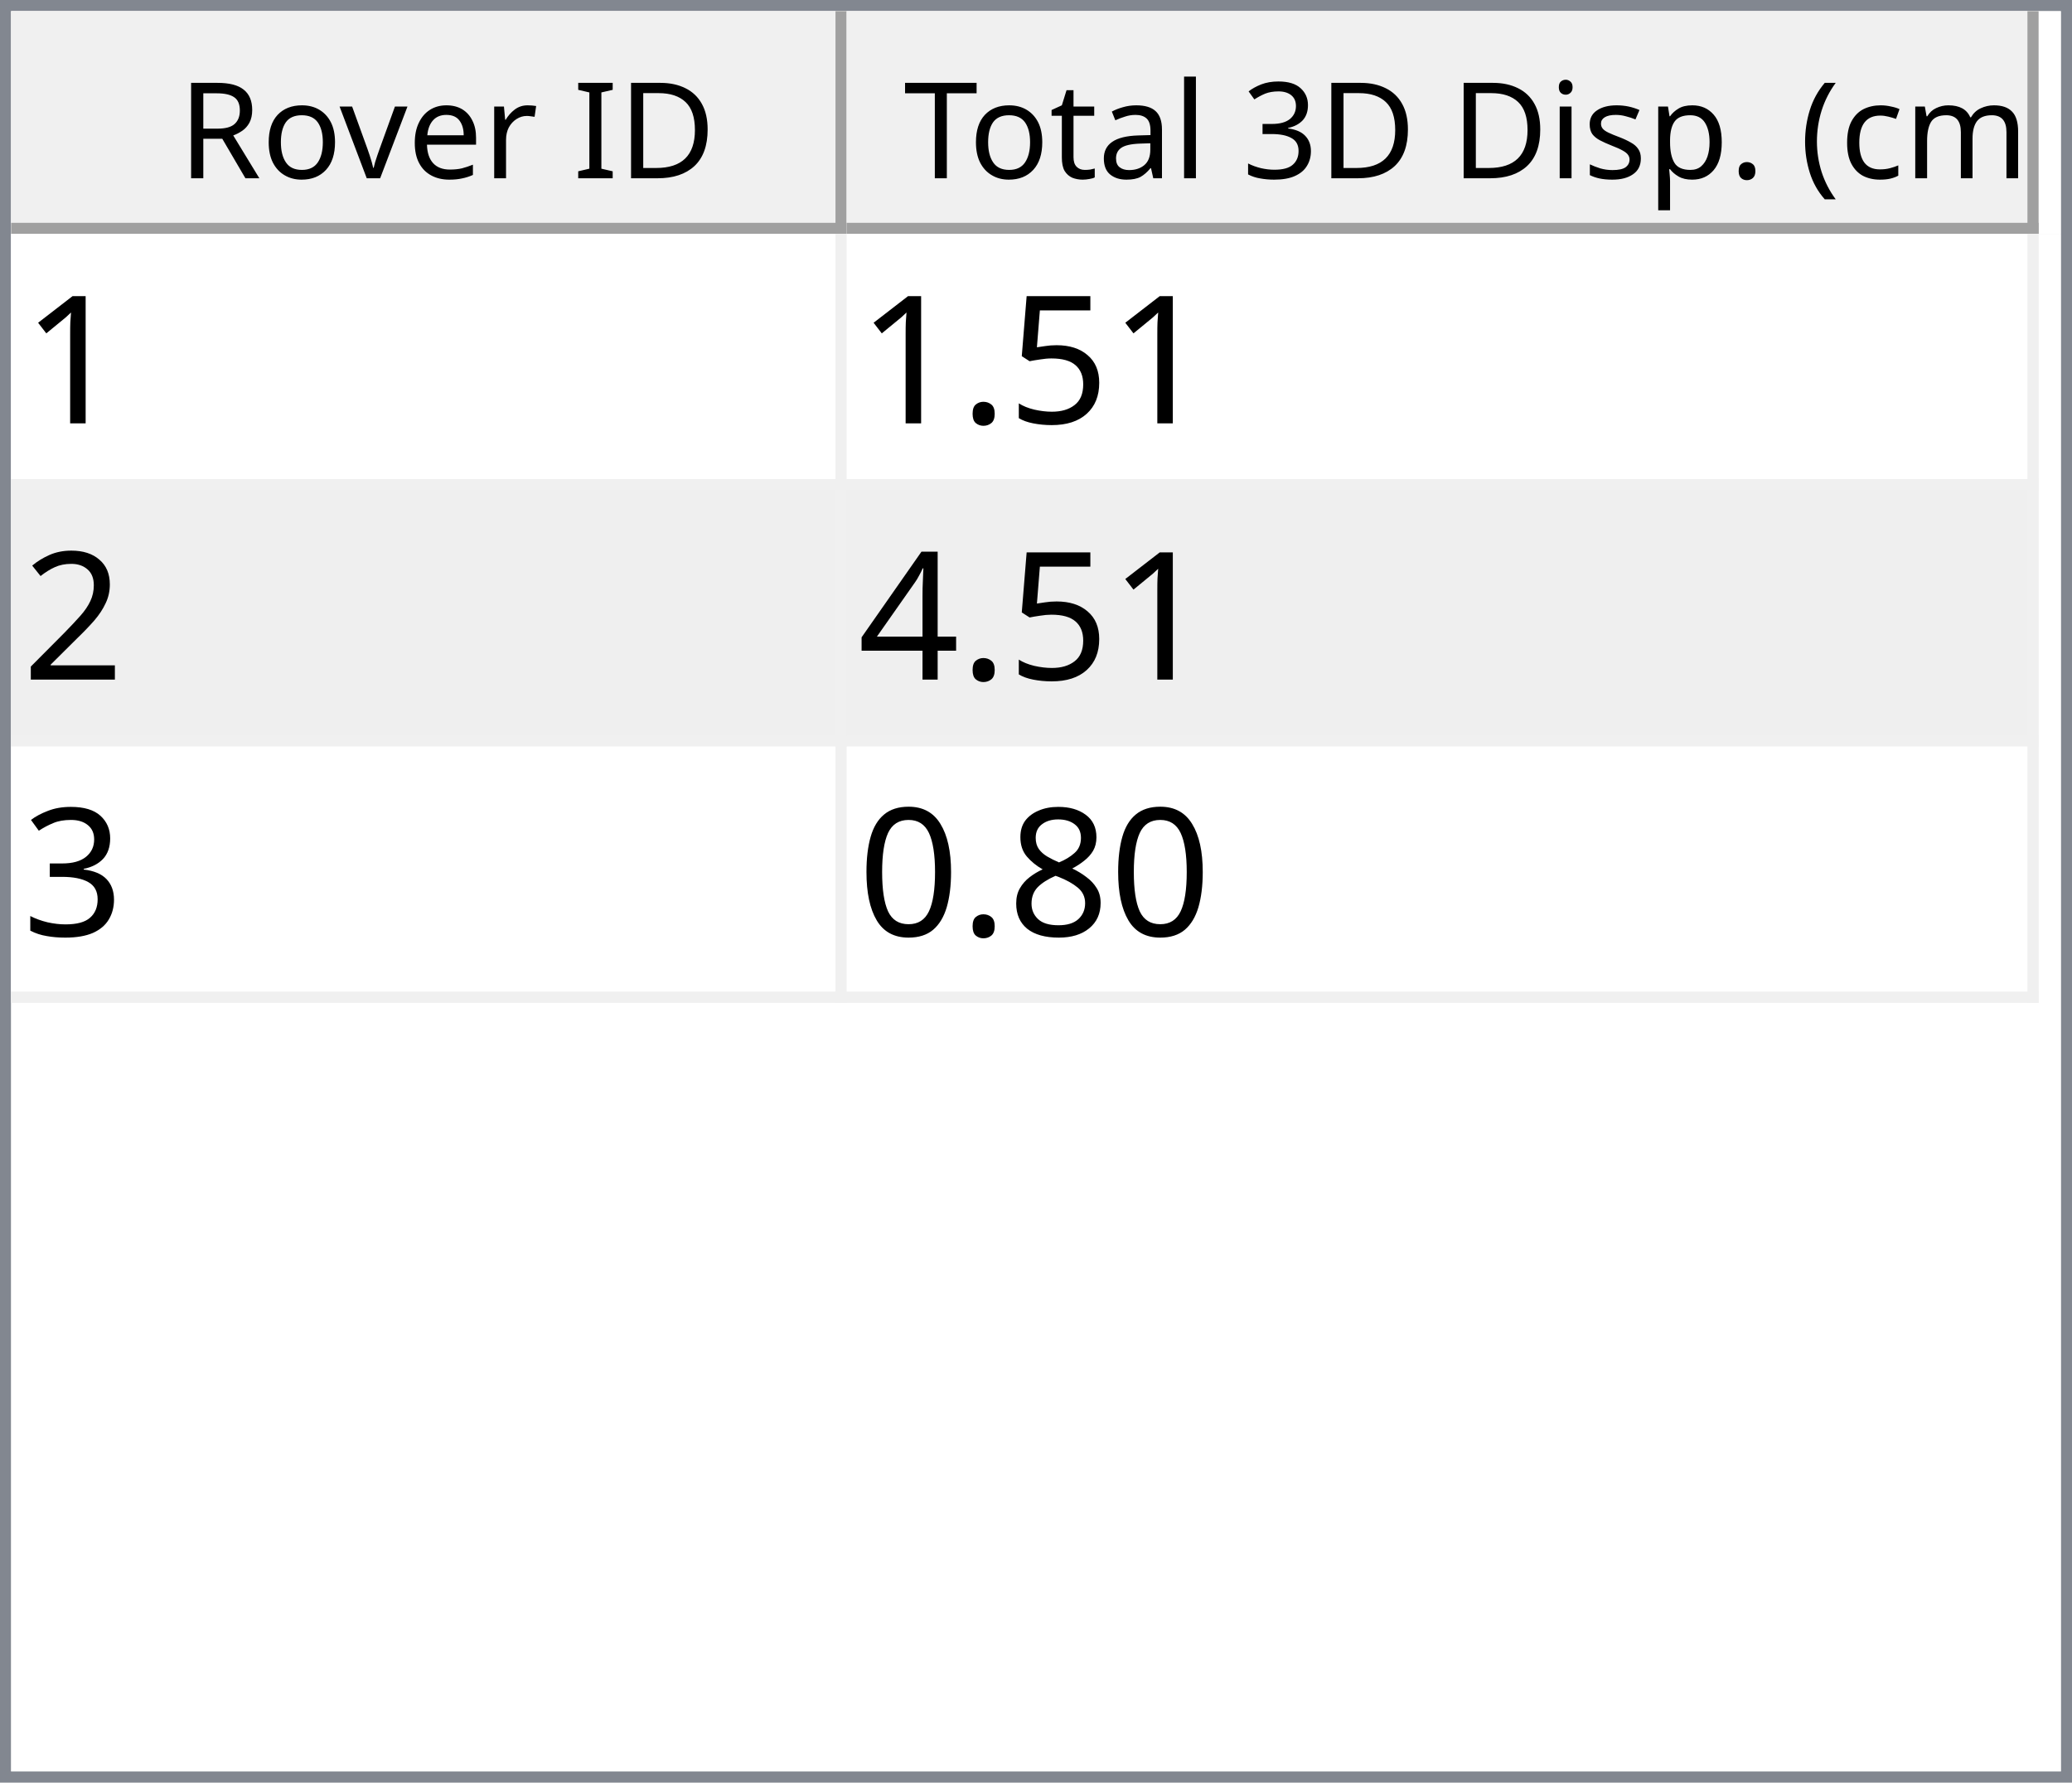
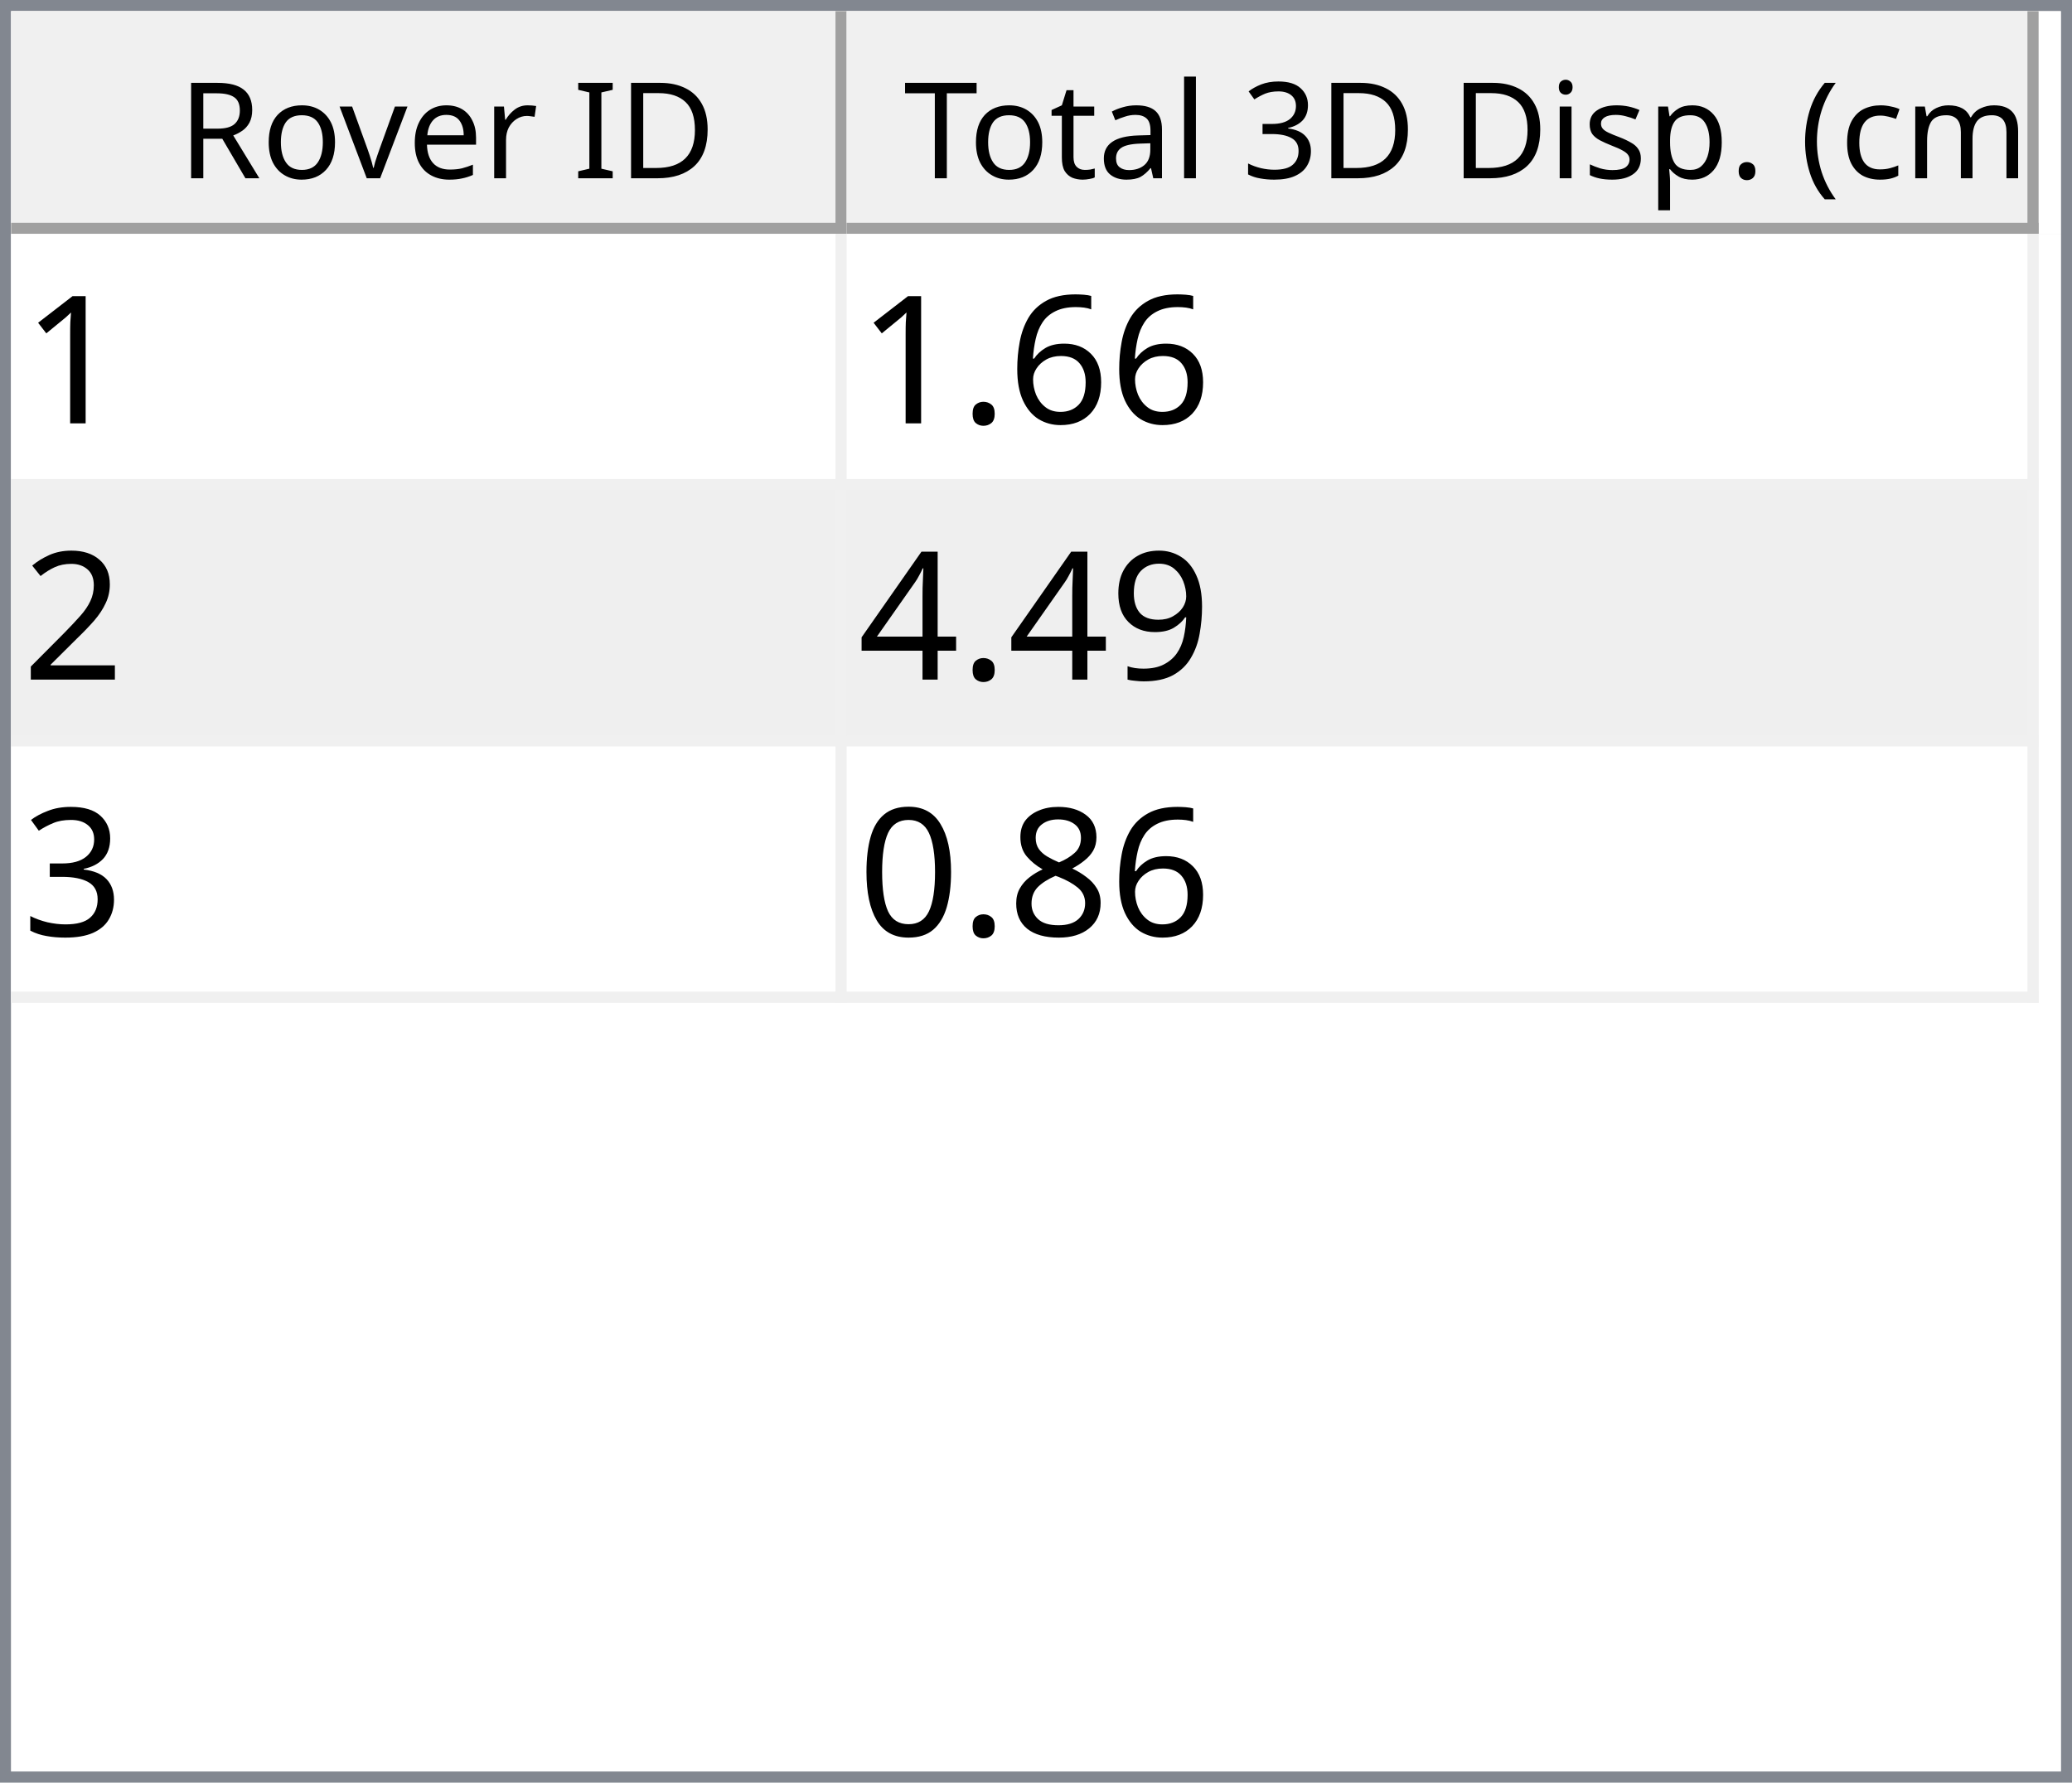
<svg xmlns="http://www.w3.org/2000/svg" style="fill-opacity:1; color-rendering:auto; color-interpolation:auto; text-rendering:auto; stroke:black; stroke-linecap:square; stroke-miterlimit:10; shape-rendering:auto; stroke-opacity:1; fill:black; stroke-dasharray:none; font-weight:normal; stroke-width:1; font-family:'Dialog'; font-style:normal; stroke-linejoin:miter; font-size:12px; stroke-dashoffset:0; image-rendering:auto;" width="186" height="160">
  <defs id="genericDefs" />
  <g>
    <defs id="defs1">
      <clipPath clipPathUnits="userSpaceOnUse" id="clipPath1">
        <path d="M0 0 L186 0 L186 160 L0 160 L0 0 Z" />
      </clipPath>
      <clipPath clipPathUnits="userSpaceOnUse" id="clipPath2">
        <path d="M0 0 L0 160 L186 160 L186 0 Z" />
      </clipPath>
      <clipPath clipPathUnits="userSpaceOnUse" id="clipPath3">
        <path d="M0 0 L0 20 L184 20 L184 0 Z" />
      </clipPath>
      <clipPath clipPathUnits="userSpaceOnUse" id="clipPath4">
        <path d="M0 0 L0 20 L75 20 L75 0 Z" />
      </clipPath>
      <clipPath clipPathUnits="userSpaceOnUse" id="clipPath5">
        <path d="M1 1 L1 19 L74 19 L74 1 Z" />
      </clipPath>
      <clipPath clipPathUnits="userSpaceOnUse" id="clipPath6">
        <path d="M0 0 L0 18 L73 18 L73 0 Z" />
      </clipPath>
      <clipPath clipPathUnits="userSpaceOnUse" id="clipPath7">
        <path d="M-0.5 -0.5 L-0.5 19.5 L74.5 19.5 L74.5 -0.5 Z" />
      </clipPath>
      <clipPath clipPathUnits="userSpaceOnUse" id="clipPath8">
        <path d="M0 0 L0 20 L107 20 L107 0 Z" />
      </clipPath>
      <clipPath clipPathUnits="userSpaceOnUse" id="clipPath9">
        <path d="M1 1 L1 19 L106 19 L106 1 Z" />
      </clipPath>
      <clipPath clipPathUnits="userSpaceOnUse" id="clipPath10">
        <path d="M0 0 L0 18 L105 18 L105 0 Z" />
      </clipPath>
      <clipPath clipPathUnits="userSpaceOnUse" id="clipPath11">
        <path d="M-0.5 -0.5 L-0.5 19.5 L106.5 19.5 L106.5 -0.5 Z" />
      </clipPath>
      <clipPath clipPathUnits="userSpaceOnUse" id="clipPath12">
        <path d="M0 0 L0 138 L184 138 L184 0 Z" />
      </clipPath>
      <clipPath clipPathUnits="userSpaceOnUse" id="clipPath13">
        <path d="M0 0 L0 69 L182 69 L182 0 Z" />
      </clipPath>
      <clipPath clipPathUnits="userSpaceOnUse" id="clipPath14">
        <path d="M-0.5 -0.5 L-0.5 68.5 L181.5 68.5 L181.5 -0.5 Z" />
      </clipPath>
      <clipPath clipPathUnits="userSpaceOnUse" id="clipPath15">
        <path d="M0 0 L0 22 L74 22 L74 0 Z" />
      </clipPath>
      <clipPath clipPathUnits="userSpaceOnUse" id="clipPath16">
        <path d="M0 0 L0 22 L106 22 L106 0 Z" />
      </clipPath>
      <font horiz-adv-x="64.551" id="font1">
        <font-face ascent="107.91" descent="25.098" units-per-em="100" style="font-style:normal; font-family:Segoe UI; font-weight:normal;" />
        <missing-glyph horiz-adv-x="64.551" d="M8.109 0 L8.109 68.266 L56.453 68.266 L56.453 0 L8.109 0 ZM15.328 7.234 L49.219 7.234 L49.219 61.031 L15.328 61.031 L15.328 7.234 Z" />
        <glyph unicode="D" horiz-adv-x="70.117" d="M9.188 0 L9.188 70.016 L28.516 70.016 Q65.531 70.016 65.531 35.891 Q65.531 19.672 55.25 9.836 Q44.969 0 27.734 0 L9.188 0 ZM17.391 62.594 L17.391 7.422 L27.828 7.422 Q41.609 7.422 49.273 14.797 Q56.938 22.172 56.938 35.688 Q56.938 62.594 28.328 62.594 L17.391 62.594 Z" />
        <glyph unicode="I" horiz-adv-x="26.611" d="M17.391 0 L9.188 0 L9.188 70.016 L17.391 70.016 L17.391 0 Z" />
        <glyph unicode=" " horiz-adv-x="27.393" d="" />
        <glyph unicode="r" horiz-adv-x="34.766" d="M34.188 41.891 Q32.078 43.5 28.125 43.5 Q23 43.5 19.555 38.672 Q16.109 33.844 16.109 25.484 L16.109 0 L8.109 0 L8.109 50 L16.109 50 L16.109 39.703 L16.312 39.703 Q18.016 44.969 21.531 47.922 Q25.047 50.875 29.391 50.875 Q32.516 50.875 34.188 50.203 L34.188 41.891 Z" />
        <glyph unicode="e" horiz-adv-x="52.295" d="M48.297 23 L12.984 23 Q13.188 14.656 17.484 10.109 Q21.781 5.562 29.297 5.562 Q37.75 5.562 44.828 11.141 L44.828 3.609 Q38.234 -1.172 27.391 -1.172 Q16.797 -1.172 10.742 5.641 Q4.688 12.453 4.688 24.812 Q4.688 36.469 11.305 43.82 Q17.922 51.172 27.734 51.172 Q37.547 51.172 42.922 44.828 Q48.297 38.484 48.297 27.203 L48.297 23 ZM40.094 29.781 Q40.047 36.719 36.75 40.578 Q33.453 44.438 27.594 44.438 Q21.922 44.438 17.969 40.383 Q14.016 36.328 13.094 29.781 L40.094 29.781 Z" />
        <glyph unicode="v" horiz-adv-x="47.9" d="M47.406 50 L27.484 0 L19.625 0 L0.688 50 L9.469 50 L22.172 13.672 Q23.578 9.672 23.922 6.688 L24.125 6.688 Q24.609 10.453 25.688 13.484 L38.969 50 L47.406 50 Z" />
        <glyph unicode="o" horiz-adv-x="58.594" d="M29 -1.172 Q17.922 -1.172 11.305 5.836 Q4.688 12.844 4.688 24.422 Q4.688 37.016 11.57 44.094 Q18.453 51.172 30.172 51.172 Q41.359 51.172 47.633 44.289 Q53.906 37.406 53.906 25.203 Q53.906 13.234 47.141 6.031 Q40.375 -1.172 29 -1.172 ZM29.594 44.438 Q21.875 44.438 17.383 39.188 Q12.891 33.938 12.891 24.703 Q12.891 15.828 17.43 10.695 Q21.969 5.562 29.594 5.562 Q37.359 5.562 41.531 10.594 Q45.703 15.625 45.703 24.906 Q45.703 34.281 41.531 39.359 Q37.359 44.438 29.594 44.438 Z" />
        <glyph unicode="R" horiz-adv-x="59.814" d="M59.375 0 L49.609 0 L37.891 19.625 Q36.281 22.359 34.766 24.289 Q33.25 26.219 31.664 27.438 Q30.078 28.656 28.25 29.219 Q26.422 29.781 24.125 29.781 L17.391 29.781 L17.391 0 L9.188 0 L9.188 70.016 L30.078 70.016 Q34.672 70.016 38.555 68.867 Q42.438 67.719 45.289 65.375 Q48.141 63.031 49.758 59.547 Q51.375 56.062 51.375 51.375 Q51.375 47.703 50.273 44.656 Q49.172 41.609 47.148 39.211 Q45.125 36.812 42.266 35.133 Q39.406 33.453 35.844 32.516 L35.844 32.328 Q37.594 31.547 38.891 30.547 Q40.188 29.547 41.359 28.18 Q42.531 26.812 43.68 25.078 Q44.828 23.344 46.234 21.047 L59.375 0 ZM17.391 62.594 L17.391 37.203 L28.516 37.203 Q31.594 37.203 34.203 38.133 Q36.812 39.062 38.719 40.797 Q40.625 42.531 41.703 45.047 Q42.781 47.562 42.781 50.688 Q42.781 56.297 39.141 59.445 Q35.5 62.594 28.609 62.594 L17.391 62.594 Z" />
        <glyph unicode=")" horiz-adv-x="30.176" d="M8.297 -15.922 L1.172 -15.922 Q16.406 2.344 16.406 26.812 Q16.406 51.469 1.078 70.016 L8.297 70.016 Q23.531 52.156 23.531 26.703 Q23.531 1.375 8.297 -15.922 Z" />
        <glyph unicode="m" horiz-adv-x="86.133" d="M79.109 0 L71.094 0 L71.094 28.719 Q71.094 37.016 68.531 40.727 Q65.969 44.438 59.906 44.438 Q54.781 44.438 51.195 39.75 Q47.609 35.062 47.609 28.516 L47.609 0 L39.594 0 L39.594 29.688 Q39.594 44.438 28.219 44.438 Q22.953 44.438 19.531 40.016 Q16.109 35.594 16.109 28.516 L16.109 0 L8.109 0 L8.109 50 L16.109 50 L16.109 42.094 L16.312 42.094 Q21.625 51.172 31.844 51.172 Q36.969 51.172 40.773 48.312 Q44.578 45.453 46 40.828 Q51.562 51.172 62.594 51.172 Q79.109 51.172 79.109 30.812 L79.109 0 Z" />
        <glyph unicode="c" horiz-adv-x="46.191" d="M42.188 2.297 Q36.422 -1.172 28.516 -1.172 Q17.828 -1.172 11.258 5.789 Q4.688 12.75 4.688 23.828 Q4.688 36.188 11.766 43.68 Q18.844 51.172 30.672 51.172 Q37.25 51.172 42.281 48.734 L42.281 40.531 Q36.719 44.438 30.375 44.438 Q22.703 44.438 17.797 38.945 Q12.891 33.453 12.891 24.516 Q12.891 15.719 17.508 10.641 Q22.125 5.562 29.891 5.562 Q36.422 5.562 42.188 9.906 L42.188 2.297 Z" />
        <glyph unicode="(" horiz-adv-x="30.176" d="M29.109 -15.922 L21.969 -15.922 Q6.844 1.375 6.844 26.703 Q6.844 52.156 21.969 70.016 L29.203 70.016 Q13.875 51.469 13.875 26.812 Q13.875 2.344 29.109 -15.922 Z" />
        <glyph unicode="." horiz-adv-x="21.68" d="M10.891 -1.078 Q8.641 -1.078 7.055 0.539 Q5.469 2.156 5.469 4.391 Q5.469 6.641 7.055 8.273 Q8.641 9.906 10.891 9.906 Q13.188 9.906 14.797 8.273 Q16.406 6.641 16.406 4.391 Q16.406 2.156 14.797 0.539 Q13.188 -1.078 10.891 -1.078 Z" />
        <glyph unicode="p" horiz-adv-x="58.789" d="M16.312 7.234 L16.109 7.234 L16.109 -23 L8.109 -23 L8.109 50 L16.109 50 L16.109 41.219 L16.312 41.219 Q22.219 51.172 33.594 51.172 Q43.266 51.172 48.688 44.461 Q54.109 37.75 54.109 26.469 Q54.109 13.922 48 6.375 Q41.891 -1.172 31.297 -1.172 Q21.578 -1.172 16.312 7.234 ZM16.109 27.391 L16.109 20.406 Q16.109 14.203 20.141 9.883 Q24.172 5.562 30.375 5.562 Q37.641 5.562 41.773 11.133 Q45.906 16.703 45.906 26.609 Q45.906 34.969 42.047 39.703 Q38.188 44.438 31.594 44.438 Q24.609 44.438 20.359 39.578 Q16.109 34.719 16.109 27.391 Z" />
        <glyph unicode="s" horiz-adv-x="42.432" d="M5.078 1.812 L5.078 10.406 Q11.625 5.562 19.484 5.562 Q30.031 5.562 30.031 12.594 Q30.031 14.594 29.125 15.992 Q28.219 17.391 26.68 18.461 Q25.141 19.531 23.07 20.383 Q21 21.234 18.609 22.172 Q15.281 23.484 12.766 24.828 Q10.25 26.172 8.57 27.859 Q6.891 29.547 6.031 31.695 Q5.172 33.844 5.172 36.719 Q5.172 40.234 6.789 42.945 Q8.406 45.656 11.086 47.484 Q13.766 49.312 17.211 50.242 Q20.656 51.172 24.312 51.172 Q30.812 51.172 35.938 48.922 L35.938 40.828 Q30.422 44.438 23.25 44.438 Q21 44.438 19.195 43.922 Q17.391 43.406 16.094 42.477 Q14.797 41.547 14.086 40.258 Q13.375 38.969 13.375 37.406 Q13.375 35.453 14.086 34.133 Q14.797 32.812 16.164 31.789 Q17.531 30.766 19.484 29.938 Q21.438 29.109 23.922 28.125 Q27.25 26.859 29.883 25.516 Q32.516 24.172 34.375 22.484 Q36.234 20.797 37.234 18.602 Q38.234 16.406 38.234 13.375 Q38.234 9.672 36.602 6.938 Q34.969 4.203 32.234 2.398 Q29.5 0.594 25.93 -0.289 Q22.359 -1.172 18.453 -1.172 Q10.75 -1.172 5.078 1.812 Z" />
        <glyph unicode="i" horiz-adv-x="24.219" d="M12.203 62.703 Q10.062 62.703 8.547 64.164 Q7.031 65.625 7.031 67.875 Q7.031 70.125 8.547 71.609 Q10.062 73.094 12.203 73.094 Q14.406 73.094 15.945 71.609 Q17.484 70.125 17.484 67.875 Q17.484 65.719 15.945 64.211 Q14.406 62.703 12.203 62.703 ZM16.109 0 L8.109 0 L8.109 50 L16.109 50 L16.109 0 Z" />
        <glyph unicode="3" horiz-adv-x="53.906" d="M46.531 19.828 Q46.531 15.094 44.75 11.211 Q42.969 7.328 39.719 4.57 Q36.469 1.812 31.93 0.297 Q27.391 -1.219 21.922 -1.219 Q11.922 -1.219 6 2.594 L6 11.188 Q13.094 5.609 22.219 5.609 Q25.875 5.609 28.828 6.539 Q31.781 7.469 33.906 9.227 Q36.031 10.984 37.18 13.477 Q38.328 15.969 38.328 19.094 Q38.328 32.812 18.797 32.812 L12.984 32.812 L12.984 39.594 L18.5 39.594 Q35.797 39.594 35.797 52.484 Q35.797 64.406 22.609 64.406 Q15.188 64.406 8.688 59.422 L8.688 67.188 Q15.375 71.188 24.609 71.188 Q29 71.188 32.57 69.969 Q36.141 68.75 38.68 66.555 Q41.219 64.359 42.609 61.281 Q44 58.203 44 54.5 Q44 40.672 30.031 36.719 L30.031 36.531 Q33.594 36.141 36.625 34.797 Q39.656 33.453 41.852 31.305 Q44.047 29.156 45.289 26.25 Q46.531 23.344 46.531 19.828 Z" />
        <glyph unicode="l" horiz-adv-x="24.219" d="M16.109 0 L8.109 0 L8.109 74.031 L16.109 74.031 L16.109 0 Z" />
        <glyph unicode="a" horiz-adv-x="50.879" d="M43.891 0 L35.891 0 L35.891 7.812 L35.688 7.812 Q30.469 -1.172 20.312 -1.172 Q12.844 -1.172 8.617 2.781 Q4.391 6.734 4.391 13.281 Q4.391 27.297 20.906 29.594 L35.891 31.688 Q35.891 44.438 25.594 44.438 Q16.547 44.438 9.281 38.281 L9.281 46.484 Q16.656 51.172 26.266 51.172 Q43.891 51.172 43.891 32.516 L43.891 0 ZM35.891 25.297 L23.828 23.641 Q18.266 22.859 15.43 20.875 Q12.594 18.891 12.594 13.875 Q12.594 10.203 15.211 7.883 Q17.828 5.562 22.172 5.562 Q28.125 5.562 32.008 9.742 Q35.891 13.922 35.891 20.312 L35.891 25.297 Z" />
        <glyph unicode="t" horiz-adv-x="33.887" d="M31.297 0.484 Q28.469 -1.078 23.828 -1.078 Q10.688 -1.078 10.688 13.578 L10.688 43.172 L2.094 43.172 L2.094 50 L10.688 50 L10.688 62.203 L18.703 64.797 L18.703 50 L31.297 50 L31.297 43.172 L18.703 43.172 L18.703 14.984 Q18.703 9.969 20.414 7.82 Q22.125 5.672 26.078 5.672 Q29.109 5.672 31.297 7.328 L31.297 0.484 Z" />
        <glyph unicode="T" horiz-adv-x="52.393" d="M50.594 62.594 L30.375 62.594 L30.375 0 L22.172 0 L22.172 62.594 L2 62.594 L2 70.016 L50.594 70.016 L50.594 62.594 Z" />
      </font>
      <font horiz-adv-x="75.0" id="font2">
        <font-face ascent="100.537" descent="21.973" units-per-em="100" style="font-style:normal; font-family:sans-serif; font-weight:normal;" />
        <missing-glyph horiz-adv-x="75.0" d="M12.5 0 L12.5 62.5 L62.5 62.5 L62.5 0 L12.5 0 ZM14.062 1.562 L60.938 1.562 L60.938 60.938 L14.062 60.938 L14.062 1.562 Z" />
        <glyph unicode="1" horiz-adv-x="55.615" d="M37.25 0 L28.469 0 L28.469 56 Q25.297 52.984 20.141 49.953 Q14.984 46.922 10.891 45.406 L10.891 53.906 Q18.266 57.375 23.781 62.305 Q29.297 67.234 31.594 71.875 L37.25 71.875 L37.25 0 Z" />
-         <glyph unicode="5" horiz-adv-x="55.615" d="M4.156 18.75 L13.375 19.531 Q14.406 12.797 18.141 9.398 Q21.875 6 27.156 6 Q33.5 6 37.891 10.789 Q42.281 15.578 42.281 23.484 Q42.281 31 38.062 35.352 Q33.844 39.703 27 39.703 Q22.75 39.703 19.336 37.773 Q15.922 35.844 13.969 32.766 L5.719 33.844 L12.641 70.609 L48.25 70.609 L48.25 62.203 L19.672 62.203 L15.828 42.969 Q22.266 47.469 29.344 47.469 Q38.719 47.469 45.164 40.969 Q51.609 34.469 51.609 24.266 Q51.609 14.547 45.953 7.469 Q39.062 -1.219 27.156 -1.219 Q17.391 -1.219 11.211 4.25 Q5.031 9.719 4.156 18.75 Z" />
+         <glyph unicode="6" horiz-adv-x="55.615" d="M49.75 54.047 L41.016 53.375 Q39.844 58.547 37.703 60.891 Q34.125 64.656 28.906 64.656 Q24.703 64.656 21.531 62.312 Q17.391 59.281 14.992 53.469 Q12.594 47.656 12.5 36.922 Q15.672 41.75 20.266 44.094 Q24.859 46.438 29.891 46.438 Q38.672 46.438 44.852 39.969 Q51.031 33.5 51.031 23.25 Q51.031 16.5 48.125 10.719 Q45.219 4.938 40.141 1.859 Q35.062 -1.219 28.609 -1.219 Q17.625 -1.219 10.695 6.859 Q3.766 14.938 3.766 33.5 Q3.766 54.25 11.422 63.672 Q18.109 71.875 29.438 71.875 Q37.891 71.875 43.289 67.141 Q48.688 62.406 49.75 54.047 ZM13.875 23.188 Q13.875 18.656 15.797 14.508 Q17.719 10.359 21.188 8.18 Q24.656 6 28.469 6 Q34.031 6 38.039 10.492 Q42.047 14.984 42.047 22.703 Q42.047 30.125 38.086 34.398 Q34.125 38.672 28.125 38.672 Q22.172 38.672 18.023 34.398 Q13.875 30.125 13.875 23.188 Z" />
        <glyph unicode="." horiz-adv-x="27.783" d="M9.078 0 L9.078 10.016 L19.094 10.016 L19.094 0 L9.078 0 Z" />
        <glyph unicode="2" horiz-adv-x="55.615" d="M50.344 8.453 L50.344 0 L3.031 0 Q2.938 3.172 4.047 6.109 Q5.859 10.938 9.836 15.625 Q13.812 20.312 21.344 26.469 Q33.016 36.031 37.117 41.625 Q41.219 47.219 41.219 52.203 Q41.219 57.422 37.477 61.008 Q33.734 64.594 27.734 64.594 Q21.391 64.594 17.578 60.789 Q13.766 56.984 13.719 50.25 L4.688 51.172 Q5.609 61.281 11.664 66.578 Q17.719 71.875 27.938 71.875 Q38.234 71.875 44.242 66.164 Q50.25 60.453 50.25 52 Q50.25 47.703 48.492 43.555 Q46.734 39.406 42.656 34.812 Q38.578 30.219 29.109 22.219 Q21.188 15.578 18.945 13.211 Q16.703 10.844 15.234 8.453 L50.344 8.453 Z" />
+         <glyph unicode="9" horiz-adv-x="55.615" d="M5.469 16.547 L13.922 17.328 Q14.984 11.375 18.016 8.688 Q21.047 6 25.781 6 Q29.828 6 32.883 7.859 Q35.938 9.719 37.891 12.82 Q39.844 15.922 41.164 21.195 Q42.484 26.469 42.484 31.938 Q42.484 32.516 42.438 33.688 Q39.797 29.5 35.234 26.883 Q30.672 24.266 25.344 24.266 Q16.453 24.266 10.305 30.711 Q4.156 37.156 4.156 47.703 Q4.156 58.594 10.578 65.234 Q17 71.875 26.656 71.875 Q33.641 71.875 39.43 68.117 Q45.219 64.359 48.219 57.398 Q51.219 50.438 51.219 37.25 Q51.219 23.531 48.242 15.406 Q45.266 7.281 39.383 3.031 Q33.5 -1.219 25.594 -1.219 Q17.188 -1.219 11.867 3.445 Q6.547 8.109 5.469 16.547 ZM41.453 48.141 Q41.453 55.719 37.43 60.156 Q33.406 64.594 27.734 64.594 Q21.875 64.594 17.531 59.812 Q13.188 55.031 13.188 47.406 Q13.188 40.578 17.312 36.305 Q21.438 32.031 27.484 32.031 Q33.594 32.031 37.523 36.305 Q41.453 40.578 41.453 48.141 Z" />
        <glyph unicode="4" horiz-adv-x="55.615" d="M32.328 0 L32.328 17.141 L1.266 17.141 L1.266 25.203 L33.938 71.578 L41.109 71.578 L41.109 25.203 L50.781 25.203 L50.781 17.141 L41.109 17.141 L41.109 0 L32.328 0 ZM32.328 25.203 L32.328 57.469 L9.906 25.203 L32.328 25.203 Z" />
        <glyph unicode="3" horiz-adv-x="55.615" d="M4.203 18.891 L12.984 20.062 Q14.5 12.594 18.141 9.297 Q21.781 6 27 6 Q33.203 6 37.477 10.297 Q41.75 14.594 41.75 20.953 Q41.75 27 37.797 30.93 Q33.844 34.859 27.734 34.859 Q25.25 34.859 21.531 33.891 L22.516 41.609 Q23.391 41.5 23.922 41.5 Q29.547 41.5 34.039 44.43 Q38.531 47.359 38.531 53.469 Q38.531 58.297 35.258 61.477 Q31.984 64.656 26.812 64.656 Q21.688 64.656 18.266 61.43 Q14.844 58.203 13.875 51.766 L5.078 53.328 Q6.688 62.156 12.398 67.016 Q18.109 71.875 26.609 71.875 Q32.469 71.875 37.398 69.359 Q42.328 66.844 44.945 62.5 Q47.562 58.156 47.562 53.266 Q47.562 48.641 45.07 44.828 Q42.578 41.016 37.703 38.766 Q44.047 37.312 47.562 32.695 Q51.078 28.078 51.078 21.141 Q51.078 11.766 44.242 5.25 Q37.406 -1.266 26.953 -1.266 Q17.531 -1.266 11.305 4.352 Q5.078 9.969 4.203 18.891 Z" />
        <glyph unicode="8" horiz-adv-x="55.615" d="M17.672 38.812 Q12.203 40.828 9.57 44.539 Q6.938 48.25 6.938 53.422 Q6.938 61.234 12.555 66.555 Q18.172 71.875 27.484 71.875 Q36.859 71.875 42.578 66.43 Q48.297 60.984 48.297 53.172 Q48.297 48.188 45.68 44.508 Q43.062 40.828 37.75 38.812 Q44.344 36.672 47.781 31.883 Q51.219 27.094 51.219 20.453 Q51.219 11.281 44.727 5.031 Q38.234 -1.219 27.641 -1.219 Q17.047 -1.219 10.547 5.055 Q4.047 11.328 4.047 20.703 Q4.047 27.688 7.594 32.398 Q11.141 37.109 17.672 38.812 ZM15.922 53.719 Q15.922 48.641 19.195 45.414 Q22.469 42.188 27.688 42.188 Q32.766 42.188 36.016 45.383 Q39.266 48.578 39.266 53.219 Q39.266 58.062 35.914 61.359 Q32.562 64.656 27.594 64.656 Q22.562 64.656 19.242 61.43 Q15.922 58.203 15.922 53.719 ZM13.094 20.656 Q13.094 16.891 14.875 13.375 Q16.656 9.859 20.172 7.93 Q23.688 6 27.734 6 Q34.031 6 38.133 10.055 Q42.234 14.109 42.234 20.359 Q42.234 26.703 38.016 30.859 Q33.797 35.016 27.438 35.016 Q21.234 35.016 17.164 30.914 Q13.094 26.812 13.094 20.656 Z" />
        <glyph unicode="0" horiz-adv-x="55.615" d="M4.156 35.297 Q4.156 48 6.766 55.742 Q9.375 63.484 14.523 67.68 Q19.672 71.875 27.484 71.875 Q33.25 71.875 37.594 69.555 Q41.938 67.234 44.773 62.867 Q47.609 58.5 49.219 52.227 Q50.828 45.953 50.828 35.297 Q50.828 22.703 48.242 14.969 Q45.656 7.234 40.508 3.008 Q35.359 -1.219 27.484 -1.219 Q17.141 -1.219 11.234 6.203 Q4.156 15.141 4.156 35.297 ZM13.188 35.297 Q13.188 17.672 17.312 11.836 Q21.438 6 27.484 6 Q33.547 6 37.672 11.859 Q41.797 17.719 41.797 35.297 Q41.797 52.984 37.672 58.789 Q33.547 64.594 27.391 64.594 Q21.344 64.594 17.719 59.469 Q13.188 52.938 13.188 35.297 Z" />
      </font>
    </defs>
    <g style="fill:white; stroke:white;">
      <rect x="0" y="0" width="186" style="clip-path:url(#clipPath1); stroke:none;" height="160" />
    </g>
    <g style="fill:white; text-rendering:optimizeSpeed; color-rendering:optimizeSpeed; image-rendering:optimizeSpeed; shape-rendering:crispEdges; stroke:white; color-interpolation:sRGB;">
      <rect x="0" width="186" height="160" y="0" style="stroke:none;" />
      <path style="stroke:none;" d="M0 160 L186 160 L186 0 L0 0 Z" />
    </g>
    <g style="fill:rgb(240,240,240); font-family:'Segoe UI'; stroke:rgb(240,240,240);">
      <rect x="0" y="0" width="186" style="clip-path:url(#clipPath2); stroke:none;" height="160" />
    </g>
    <g style="fill:rgb(130,135,144); font-family:'Segoe UI'; stroke:rgb(130,135,144);">
      <path d="M0 0 L186 0 L186 160 L0 160 L0 0 ZM1 1 L185 1 L185 159 L1 159 L1 1 Z" style="fill-rule:evenodd; clip-path:url(#clipPath2); stroke:none;" />
    </g>
    <g style="fill:white; font-family:'Segoe UI'; stroke:white;" transform="translate(1,1)">
      <rect x="0" y="0" width="184" style="clip-path:url(#clipPath3); stroke:none;" height="20" />
    </g>
    <g style="fill:rgb(240,240,240); font-family:'Segoe UI'; stroke:rgb(240,240,240);" transform="translate(1,1)">
      <rect x="0" y="0" width="75" style="clip-path:url(#clipPath4); stroke:none;" height="20" />
    </g>
    <g style="font-family:'Segoe UI';" transform="translate(2,2)">
      <text x="14" xml:space="preserve" y="14" style="clip-path:url(#clipPath6); stroke:none;">Rover ID</text>
    </g>
    <g style="fill:rgb(160,160,160); font-family:'Segoe UI'; stroke:rgb(160,160,160); stroke-linejoin:bevel;" transform="translate(1.5,1.5)">
      <line x1="74" x2="74" y1="0" style="fill:none; clip-path:url(#clipPath7);" y2="19" />
    </g>
    <g style="fill:rgb(160,160,160); font-family:'Segoe UI'; stroke:rgb(160,160,160); stroke-linejoin:bevel;" transform="matrix(1,0,0,1,1,1) translate(0.5,0.5)">
      <line x1="0" x2="74" y1="19" style="fill:none; clip-path:url(#clipPath7);" y2="19" />
    </g>
    <g style="fill:rgb(240,240,240); font-family:'Segoe UI'; stroke:rgb(240,240,240);" transform="translate(76,1)">
      <rect x="0" y="0" width="107" style="clip-path:url(#clipPath8); stroke:none;" height="20" />
    </g>
    <g style="font-family:'Segoe UI';" transform="translate(77,2)">
      <text x="1" xml:space="preserve" y="14" style="clip-path:url(#clipPath10); stroke:none;"> Total 3D Disp. (cm)</text>
    </g>
    <g style="fill:rgb(160,160,160); font-family:'Segoe UI'; stroke:rgb(160,160,160); stroke-linejoin:bevel;" transform="translate(76.5,1.5)">
      <line x1="106" x2="106" y1="0" style="fill:none; clip-path:url(#clipPath11);" y2="19" />
    </g>
    <g style="fill:rgb(160,160,160); font-family:'Segoe UI'; stroke:rgb(160,160,160); stroke-linejoin:bevel;" transform="matrix(1,0,0,1,76,1) translate(0.5,0.5)">
      <line x1="0" x2="106" y1="19" style="fill:none; clip-path:url(#clipPath11);" y2="19" />
    </g>
    <g style="fill:white; font-family:'Segoe UI'; stroke:white;" transform="translate(1,21)">
      <rect x="0" y="0" width="184" style="clip-path:url(#clipPath12); stroke:none;" height="138" />
    </g>
    <g style="fill:rgb(240,240,240); font-size:16px; font-family:sans-serif; stroke:rgb(240,240,240);" transform="translate(1,21)">
      <rect x="0" y="0" width="182" style="clip-path:url(#clipPath13); stroke:none;" height="69" />
      <line transform="translate(0.5,0.5)" x1="0" x2="181" y1="22" style="clip-path:url(#clipPath14); fill:none; stroke-linejoin:bevel;" y2="22" />
    </g>
    <g transform="matrix(1,0,0,1,1,21) translate(0.5,0.5)" style="fill:rgb(240,240,240); font-size:16px; font-family:sans-serif; stroke:rgb(240,240,240); stroke-linejoin:bevel;">
      <line x1="0" x2="181" y1="45" style="fill:none; clip-path:url(#clipPath14);" y2="45" />
    </g>
    <g transform="matrix(1,0,0,1,1,21) translate(0.5,0.5)" style="fill:rgb(240,240,240); font-size:16px; font-family:sans-serif; stroke:rgb(240,240,240); stroke-linejoin:bevel;">
      <line x1="0" x2="181" y1="68" style="fill:none; clip-path:url(#clipPath14);" y2="68" />
    </g>
    <g transform="matrix(1,0,0,1,1,21) translate(0.5,0.5)" style="fill:rgb(240,240,240); font-size:16px; font-family:sans-serif; stroke:rgb(240,240,240); stroke-linejoin:bevel;">
      <line x1="74" x2="74" y1="0" style="fill:none; clip-path:url(#clipPath14);" y2="68" />
    </g>
    <g transform="matrix(1,0,0,1,1,21) translate(0.5,0.5)" style="fill:rgb(240,240,240); font-size:16px; font-family:sans-serif; stroke:rgb(240,240,240); stroke-linejoin:bevel;">
      <line x1="181" x2="181" y1="0" style="fill:none; clip-path:url(#clipPath14);" y2="68" />
    </g>
    <g style="fill:white; font-size:16px; font-family:sans-serif; stroke:white;" transform="matrix(1,0,0,1,1,21)">
      <rect x="0" y="0" width="74" style="clip-path:url(#clipPath15); stroke:none;" height="22" />
      <text x="1" y="17" style="fill:black; clip-path:url(#clipPath15); stroke:none;" xml:space="preserve">1</text>
    </g>
    <g style="fill:white; font-size:16px; font-family:sans-serif; stroke:white;" transform="matrix(1,0,0,1,1,21) translate(75,0)">
      <rect x="0" y="0" width="106" style="clip-path:url(#clipPath16); stroke:none;" height="22" />
-       <text x="1" y="17" style="fill:black; clip-path:url(#clipPath16); stroke:none;" xml:space="preserve">1.51</text>
+       <text x="1" y="17" style="fill:black; clip-path:url(#clipPath16); stroke:none;" xml:space="preserve">1.66</text>
    </g>
    <g style="fill:rgb(239,239,239); font-size:16px; font-family:sans-serif; stroke:rgb(239,239,239);" transform="matrix(1,0,0,1,1,21) translate(0,23)">
      <rect x="0" y="0" width="74" style="clip-path:url(#clipPath15); stroke:none;" height="22" />
      <text x="1" y="17" style="fill:black; clip-path:url(#clipPath15); stroke:none;" xml:space="preserve">2</text>
    </g>
    <g style="fill:rgb(239,239,239); font-size:16px; font-family:sans-serif; stroke:rgb(239,239,239);" transform="matrix(1,0,0,1,1,21) translate(75,23)">
      <rect x="0" y="0" width="106" style="clip-path:url(#clipPath16); stroke:none;" height="22" />
-       <text x="1" y="17" style="fill:black; clip-path:url(#clipPath16); stroke:none;" xml:space="preserve">4.51</text>
+       <text x="1" y="17" style="fill:black; clip-path:url(#clipPath16); stroke:none;" xml:space="preserve">4.49</text>
    </g>
    <g style="fill:white; font-size:16px; font-family:sans-serif; stroke:white;" transform="matrix(1,0,0,1,1,21) translate(0,46)">
      <rect x="0" y="0" width="74" style="clip-path:url(#clipPath15); stroke:none;" height="22" />
      <text x="1" y="17" style="fill:black; clip-path:url(#clipPath15); stroke:none;" xml:space="preserve">3</text>
    </g>
    <g style="fill:white; font-size:16px; font-family:sans-serif; stroke:white;" transform="matrix(1,0,0,1,1,21) translate(75,46)">
      <rect x="0" y="0" width="106" style="clip-path:url(#clipPath16); stroke:none;" height="22" />
-       <text x="1" y="17" style="fill:black; clip-path:url(#clipPath16); stroke:none;" xml:space="preserve">0.80</text>
+       <text x="1" y="17" style="fill:black; clip-path:url(#clipPath16); stroke:none;" xml:space="preserve">0.86</text>
    </g>
  </g>
</svg>
